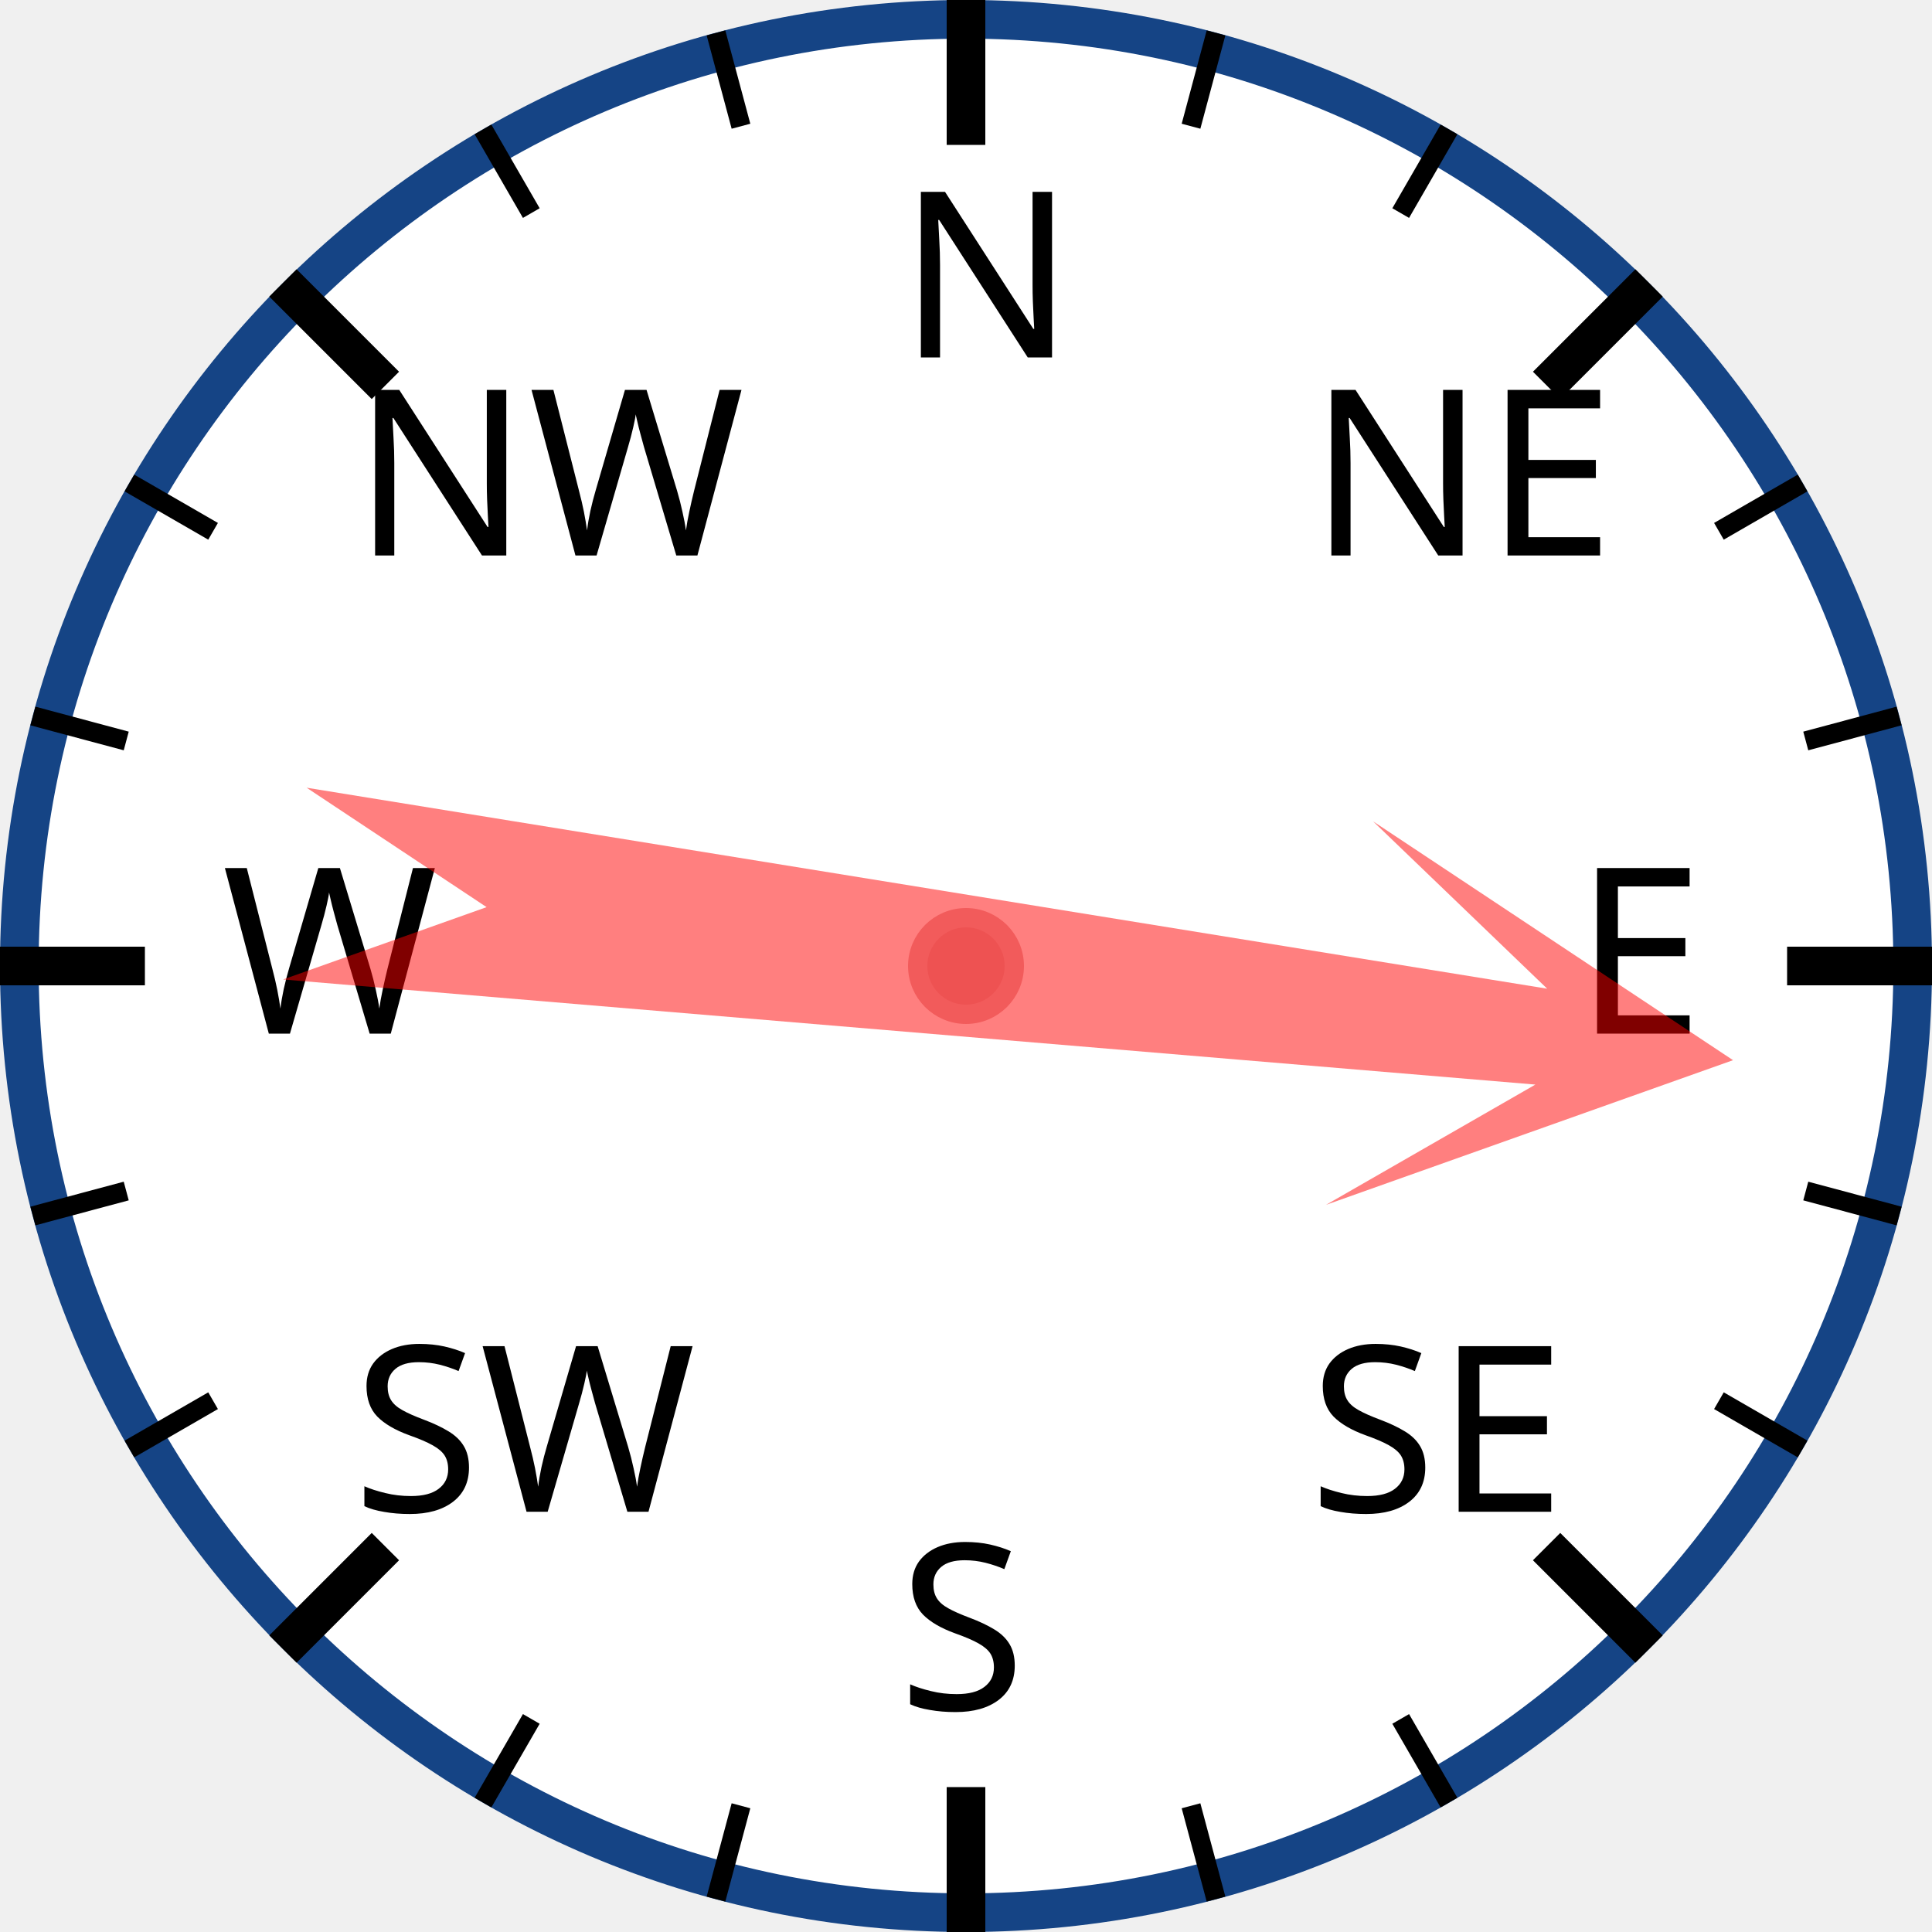
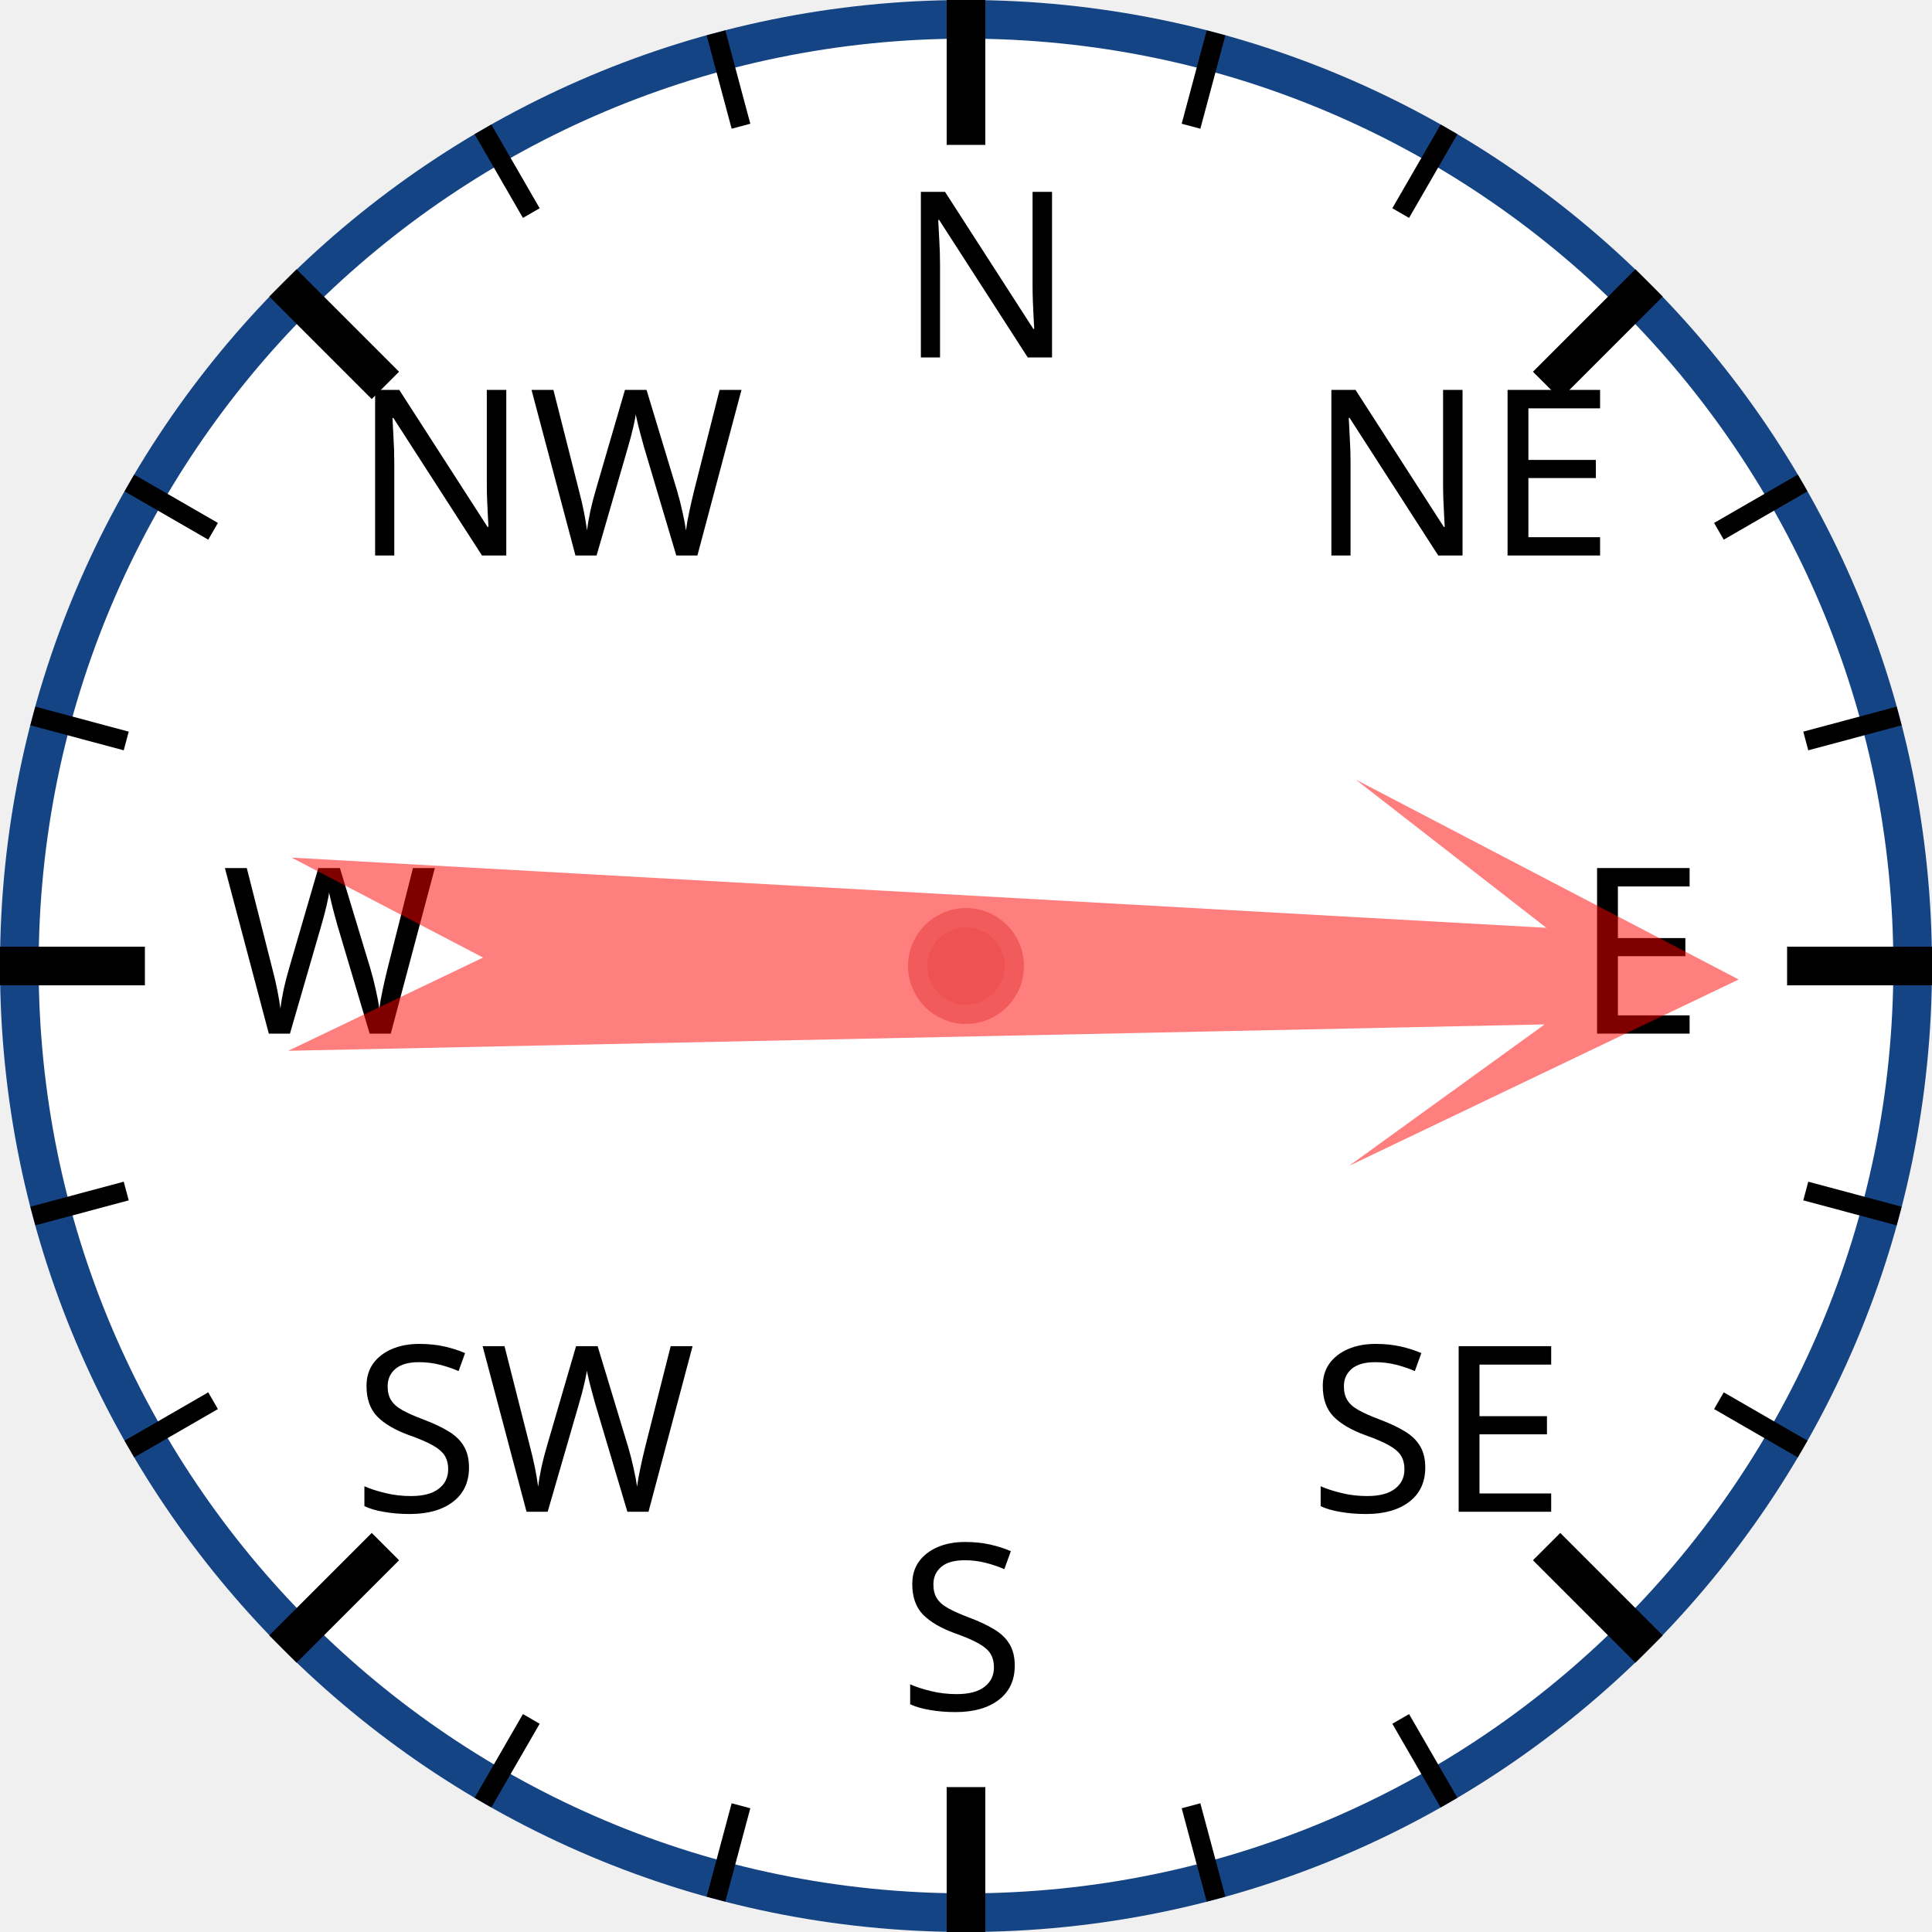
<svg xmlns="http://www.w3.org/2000/svg" width="120px" height="120px" viewBox="0 0 200 200">
  <circle cx="100" cy="100" r="98" style="fill: white; stroke: #154485; stroke-width: 4;" />
  <text x="93.0" y="37.0" style="font-family: sans-serif; font-size: 18pt;">N</text>
  <line x1="100.0" y1="0.0" x2="100.0" y2="15.0" style="stroke: black; stroke-width: 4;" />
  <line x1="74.118" y1="3.407" x2="76.706" y2="13.067" style="stroke: black; stroke-width: 2;" />
  <line x1="50" y1="13.397" x2="55" y2="22.058" style="stroke: black; stroke-width: 2;" />
  <text x="36.503" y="57.503" style="font-family: sans-serif; font-size: 18pt;">NW</text>
  <line x1="29.289" y1="29.289" x2="39.896" y2="39.896" style="stroke: black; stroke-width: 4;" />
  <line x1="13.397" y1="50" x2="22.058" y2="55" style="stroke: black; stroke-width: 2;" />
  <line x1="3.407" y1="74.118" x2="13.067" y2="76.706" style="stroke: black; stroke-width: 2;" />
  <text x="23.0" y="107.0" style="font-family: sans-serif; font-size: 18pt;">W</text>
  <line x1="0.0" y1="100.0" x2="15.0" y2="100.0" style="stroke: black; stroke-width: 4;" />
  <line x1="3.407" y1="125.882" x2="13.067" y2="123.294" style="stroke: black; stroke-width: 2;" />
  <line x1="13.397" y1="150" x2="22.058" y2="145" style="stroke: black; stroke-width: 2;" />
  <text x="36.503" y="156.497" style="font-family: sans-serif; font-size: 18pt;">SW</text>
  <line x1="29.289" y1="170.711" x2="39.896" y2="160.104" style="stroke: black; stroke-width: 4;" />
  <line x1="50" y1="186.603" x2="55" y2="177.942" style="stroke: black; stroke-width: 2;" />
  <line x1="74.118" y1="196.593" x2="76.706" y2="186.933" style="stroke: black; stroke-width: 2;" />
  <text x="93" y="177.0" style="font-family: sans-serif; font-size: 18pt;">S</text>
  <line x1="100" y1="200.0" x2="100" y2="185.0" style="stroke: black; stroke-width: 4;" />
  <line x1="125.882" y1="196.593" x2="123.294" y2="186.933" style="stroke: black; stroke-width: 2;" />
  <line x1="150.0" y1="186.603" x2="145.0" y2="177.942" style="stroke: black; stroke-width: 2;" />
  <text x="135.497" y="156.497" style="font-family: sans-serif; font-size: 18pt;">SE</text>
  <line x1="170.711" y1="170.711" x2="160.104" y2="160.104" style="stroke: black; stroke-width: 4;" />
  <line x1="186.603" y1="150" x2="177.942" y2="145" style="stroke: black; stroke-width: 2;" />
  <line x1="196.593" y1="125.882" x2="186.933" y2="123.294" style="stroke: black; stroke-width: 2;" />
  <text x="163.0" y="107" style="font-family: sans-serif; font-size: 18pt;">E</text>
  <line x1="200.0" y1="100" x2="185.0" y2="100" style="stroke: black; stroke-width: 4;" />
  <line x1="196.593" y1="74.118" x2="186.933" y2="76.706" style="stroke: black; stroke-width: 2;" />
  <line x1="186.603" y1="50" x2="177.942" y2="55" style="stroke: black; stroke-width: 2;" />
  <text x="135.497" y="57.503" style="font-family: sans-serif; font-size: 18pt;">NE</text>
  <line x1="170.711" y1="29.289" x2="160.104" y2="39.896" style="stroke: black; stroke-width: 4;" />
  <line x1="150" y1="13.397" x2="145" y2="22.058" style="stroke: black; stroke-width: 2;" />
  <line x1="125.882" y1="3.407" x2="123.294" y2="13.067" style="stroke: black; stroke-width: 2;" />
-   <polygon points="100 20 120 60 105 40 110 170 100 150 90 170 95 40 80 60" style="fill: red; fill-opacity: 0.5;" transform="rotate(97,100,100)" />
+   <polygon points="100 20 120 60 105 40 110 170 100 150 90 170 95 40 80 60" style="fill: red; fill-opacity: 0.5;" transform="rotate(91,100,100)" />
  <circle cx="100" cy="100" r="5" style="fill: #EE5252; stroke: #F25B5B; stroke-width: 2;" />
</svg>
